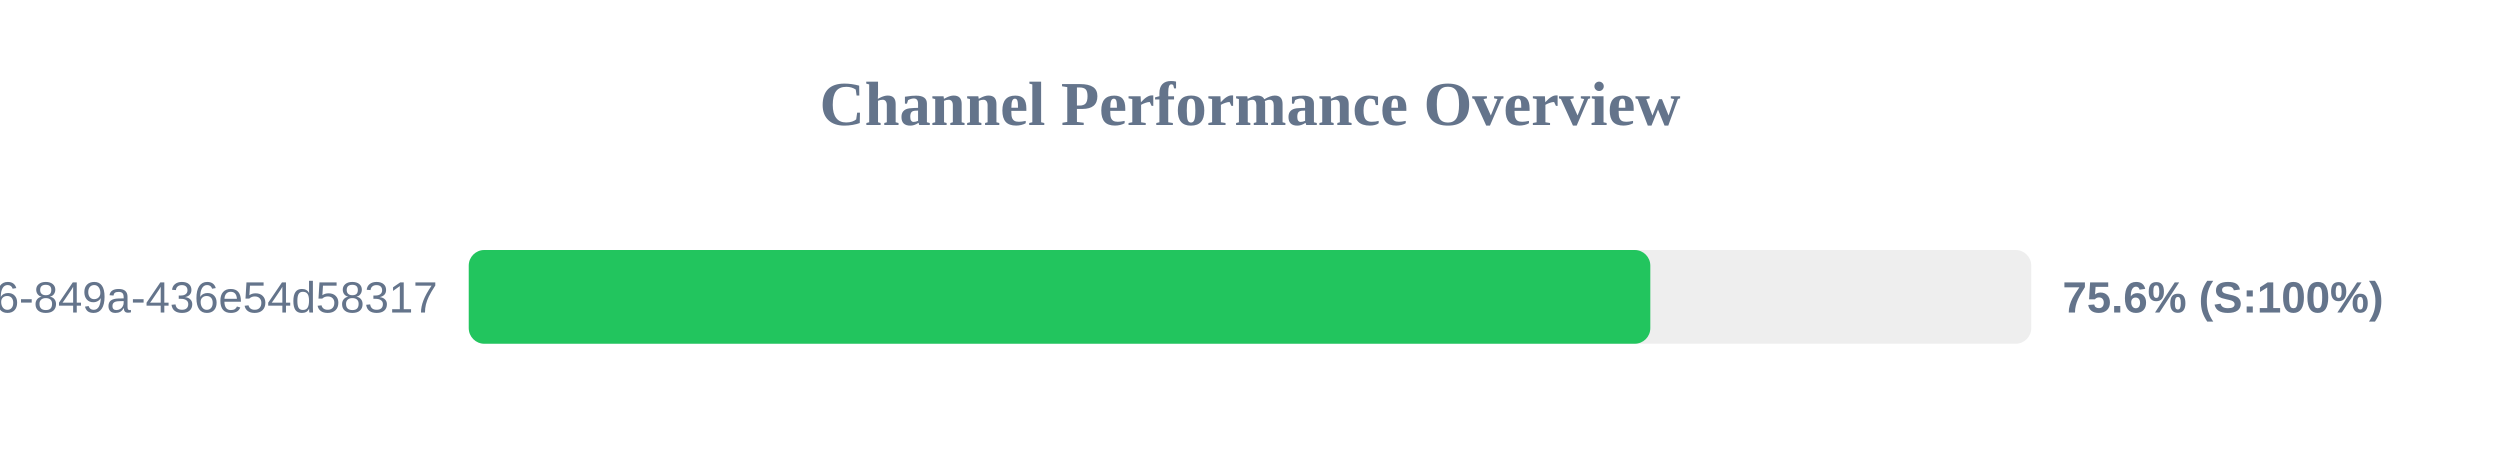
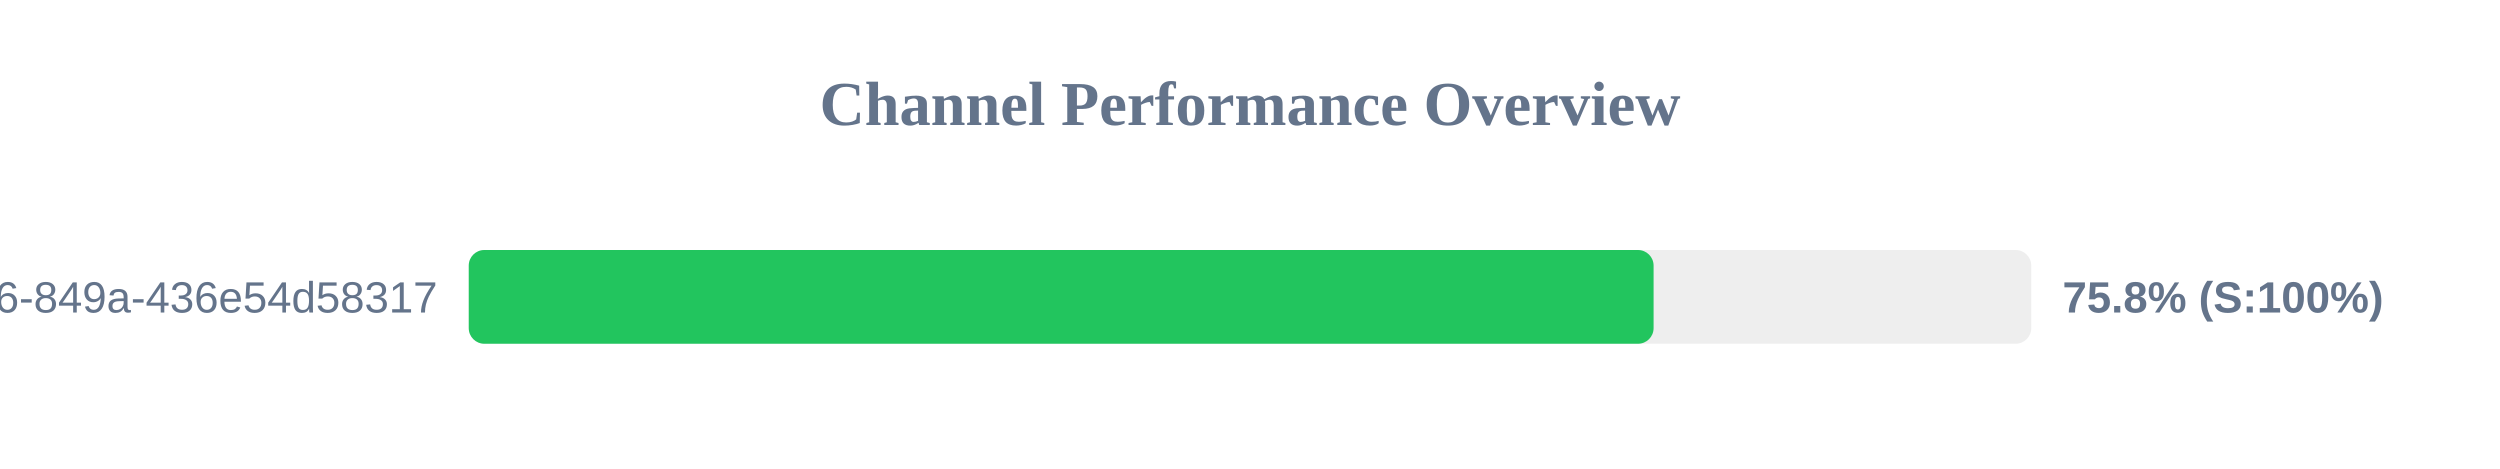
<svg xmlns="http://www.w3.org/2000/svg" width="800" height="150" version="1.1">
  <style>
        .row { font: 14px Arial; fill: #64748b; }
        .score { font: bold 14px Arial; fill: #64748b; }
    </style>
  <text x="400" y="40" text-anchor="middle" font-size="20px" font-weight="bold" fill="#64748b">Channel Performance Overview</text>
  <rect x="150" y="80" width="500" height="30" fill="#eee" rx="5" />
-   <rect x="150" y="80" width="378.1" height="30" fill="#22c55e" rx="5" />
+   <rect x="150" y="80" width="379.15" height="30" fill="#22c55e" rx="5" />
  <text x="140" y="100" text-anchor="end" class="row">?uuid=29fbd51f-03c8-4d76-849a-436e54d58317</text>
-   <text x="660" y="100" text-anchor="start" class="score">75.6% (S:100%)</text>
+   <text x="660" y="100" text-anchor="start" class="score">75.8% (S:100%)</text>
</svg>
